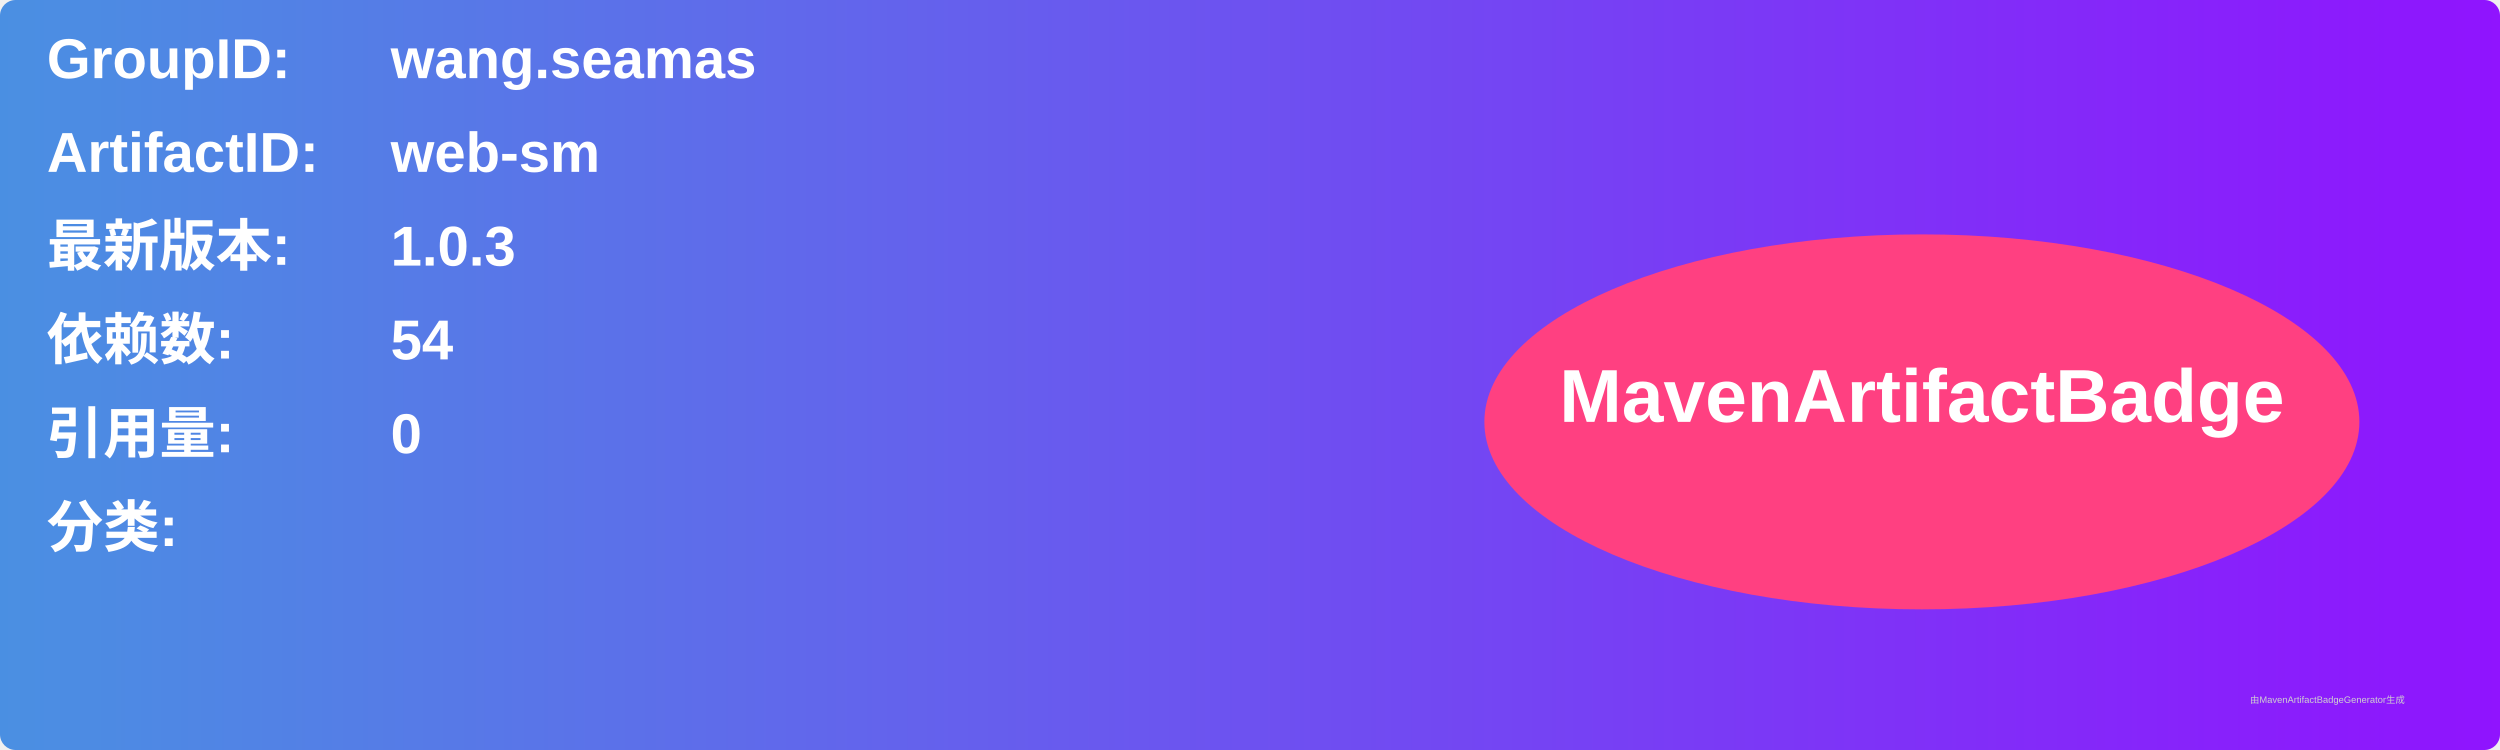
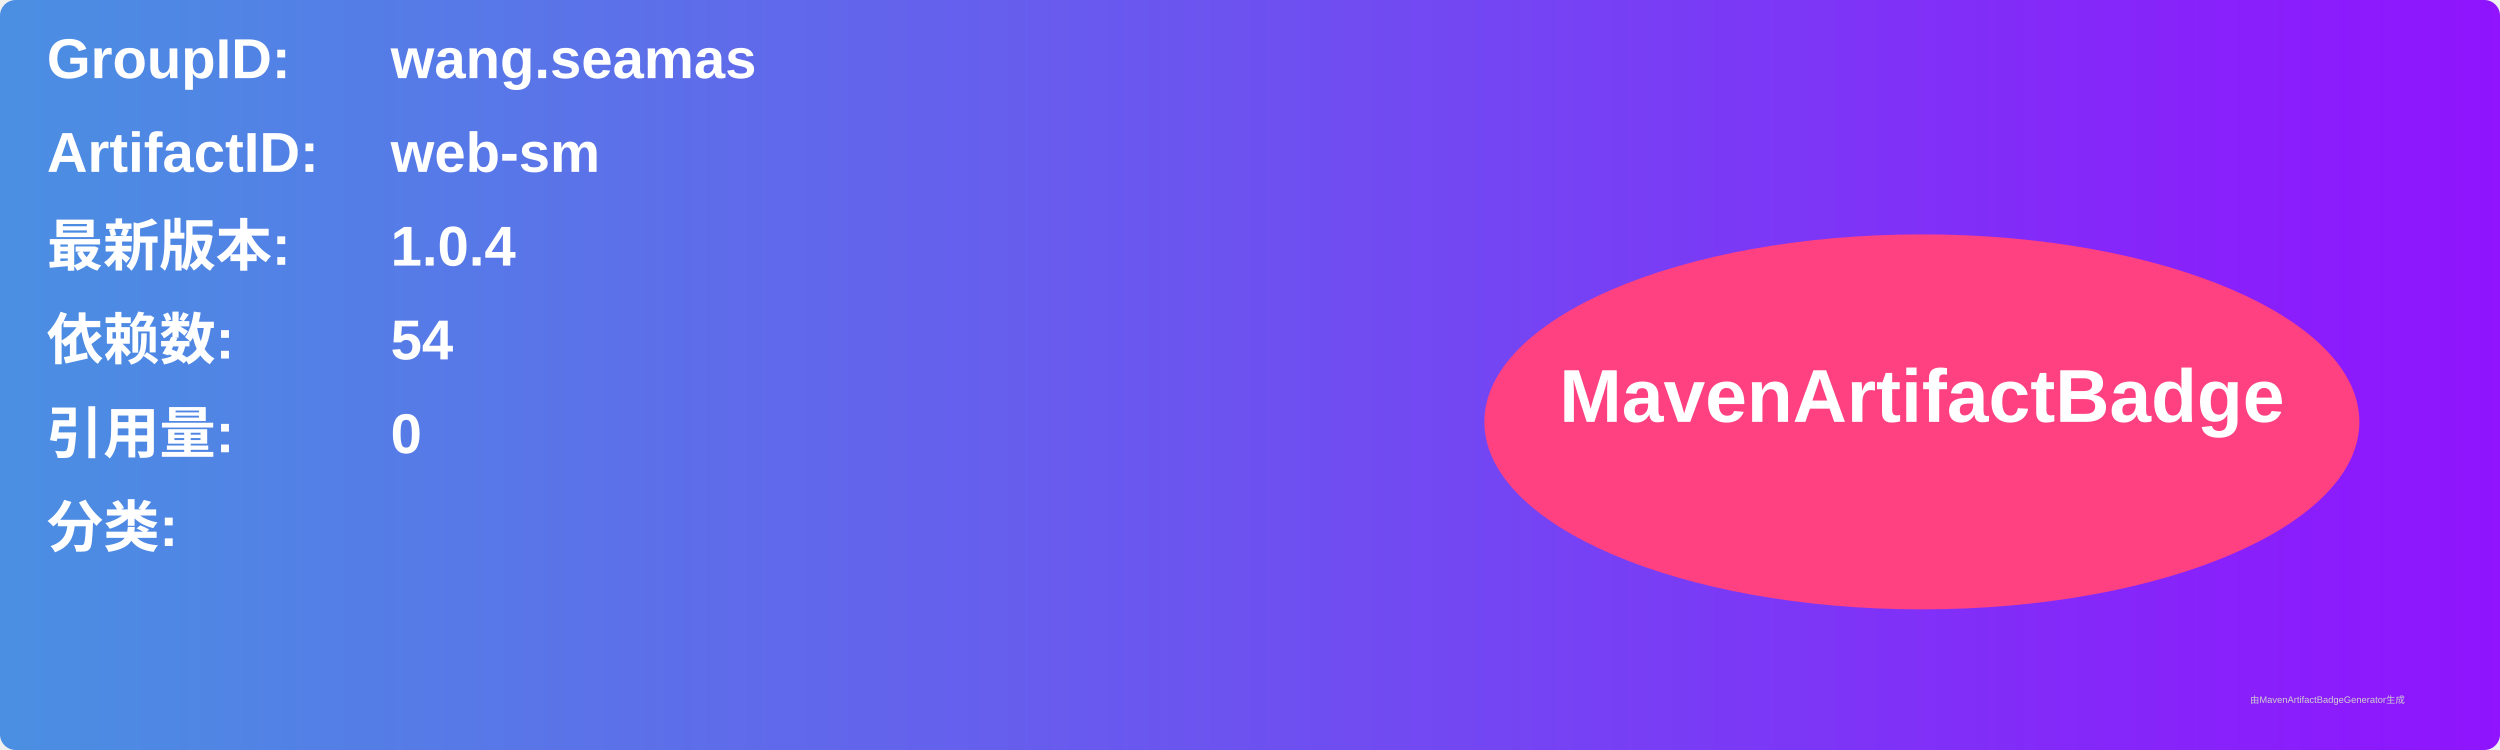
<svg xmlns="http://www.w3.org/2000/svg" width="800" height="240" viewBox="0 0 800 240">
  <linearGradient id="grad" x1="0%" y1="0%" x2="100%" y2="0%">
    <stop offset="0%" stop-color="#4a90e2" />
    <stop offset="100%" stop-color="#9013fe" />
  </linearGradient>
  <rect width="100%" height="100%" rx="5" ry="5" fill="url(#grad)" />
  <g transform="translate(15, 15)">
    <text x="0" y="10" font-family="Arial" font-size="18" fill="white" font-weight="bold" width="260">GroupID:</text>
    <text x="110" y="10" font-family="Arial" font-size="18" fill="white" font-weight="bold" width="460">wang.seamas</text>
    <text x="0" y="40" font-family="Arial" font-size="18" fill="white" font-weight="bold" width="260">ArtifactID:</text>
    <text x="110" y="40" font-family="Arial" font-size="18" fill="white" font-weight="bold" width="460">web-sm</text>
    <text x="0" y="70" font-family="Arial" font-size="18" fill="white" font-weight="bold">最新版本:</text>
    <text x="110" y="70" font-family="Arial" font-size="18" fill="white" font-weight="bold">
-       <tspan font-weight="bold">1.0.3</tspan>
+       <tspan font-weight="bold">1.0.4</tspan>
    </text>
    <text x="0" y="100" font-family="Arial" font-size="18" fill="white" font-weight="bold">依赖数: </text>
    <text x="110" y="100" font-family="Arial" font-size="18" fill="white">
      <tspan font-weight="bold">54</tspan>
    </text>
    <text x="0" y="130" font-family="Arial" font-size="18" fill="white" font-weight="bold">引用量: </text>
    <text x="110" y="130" font-family="Arial" font-size="18" fill="white">
      <tspan font-weight="bold">0</tspan>
    </text>
    <text x="0" y="160" font-family="Arial" font-size="18" fill="white" font-weight="bold">分类:</text>
    <text x="10" y="190" font-family="Arial" font-size="10" fill="white">
      <tspan font-weight="bold" />
    </text>
    <ellipse cx="600" cy="120" rx="140" ry="60" fill="#ff4081" />
    <text x="600" y="120" text-anchor="middle" font-family="Arial" font-size="24" fill="white" font-weight="bold">MavenArtifactBadge</text>
  </g>
  <text x="720" y="225" font-family="Arial" font-size="3" fill="#d0d0d0">由MavenArtifactBadgeGenerator生成</text>
</svg>
